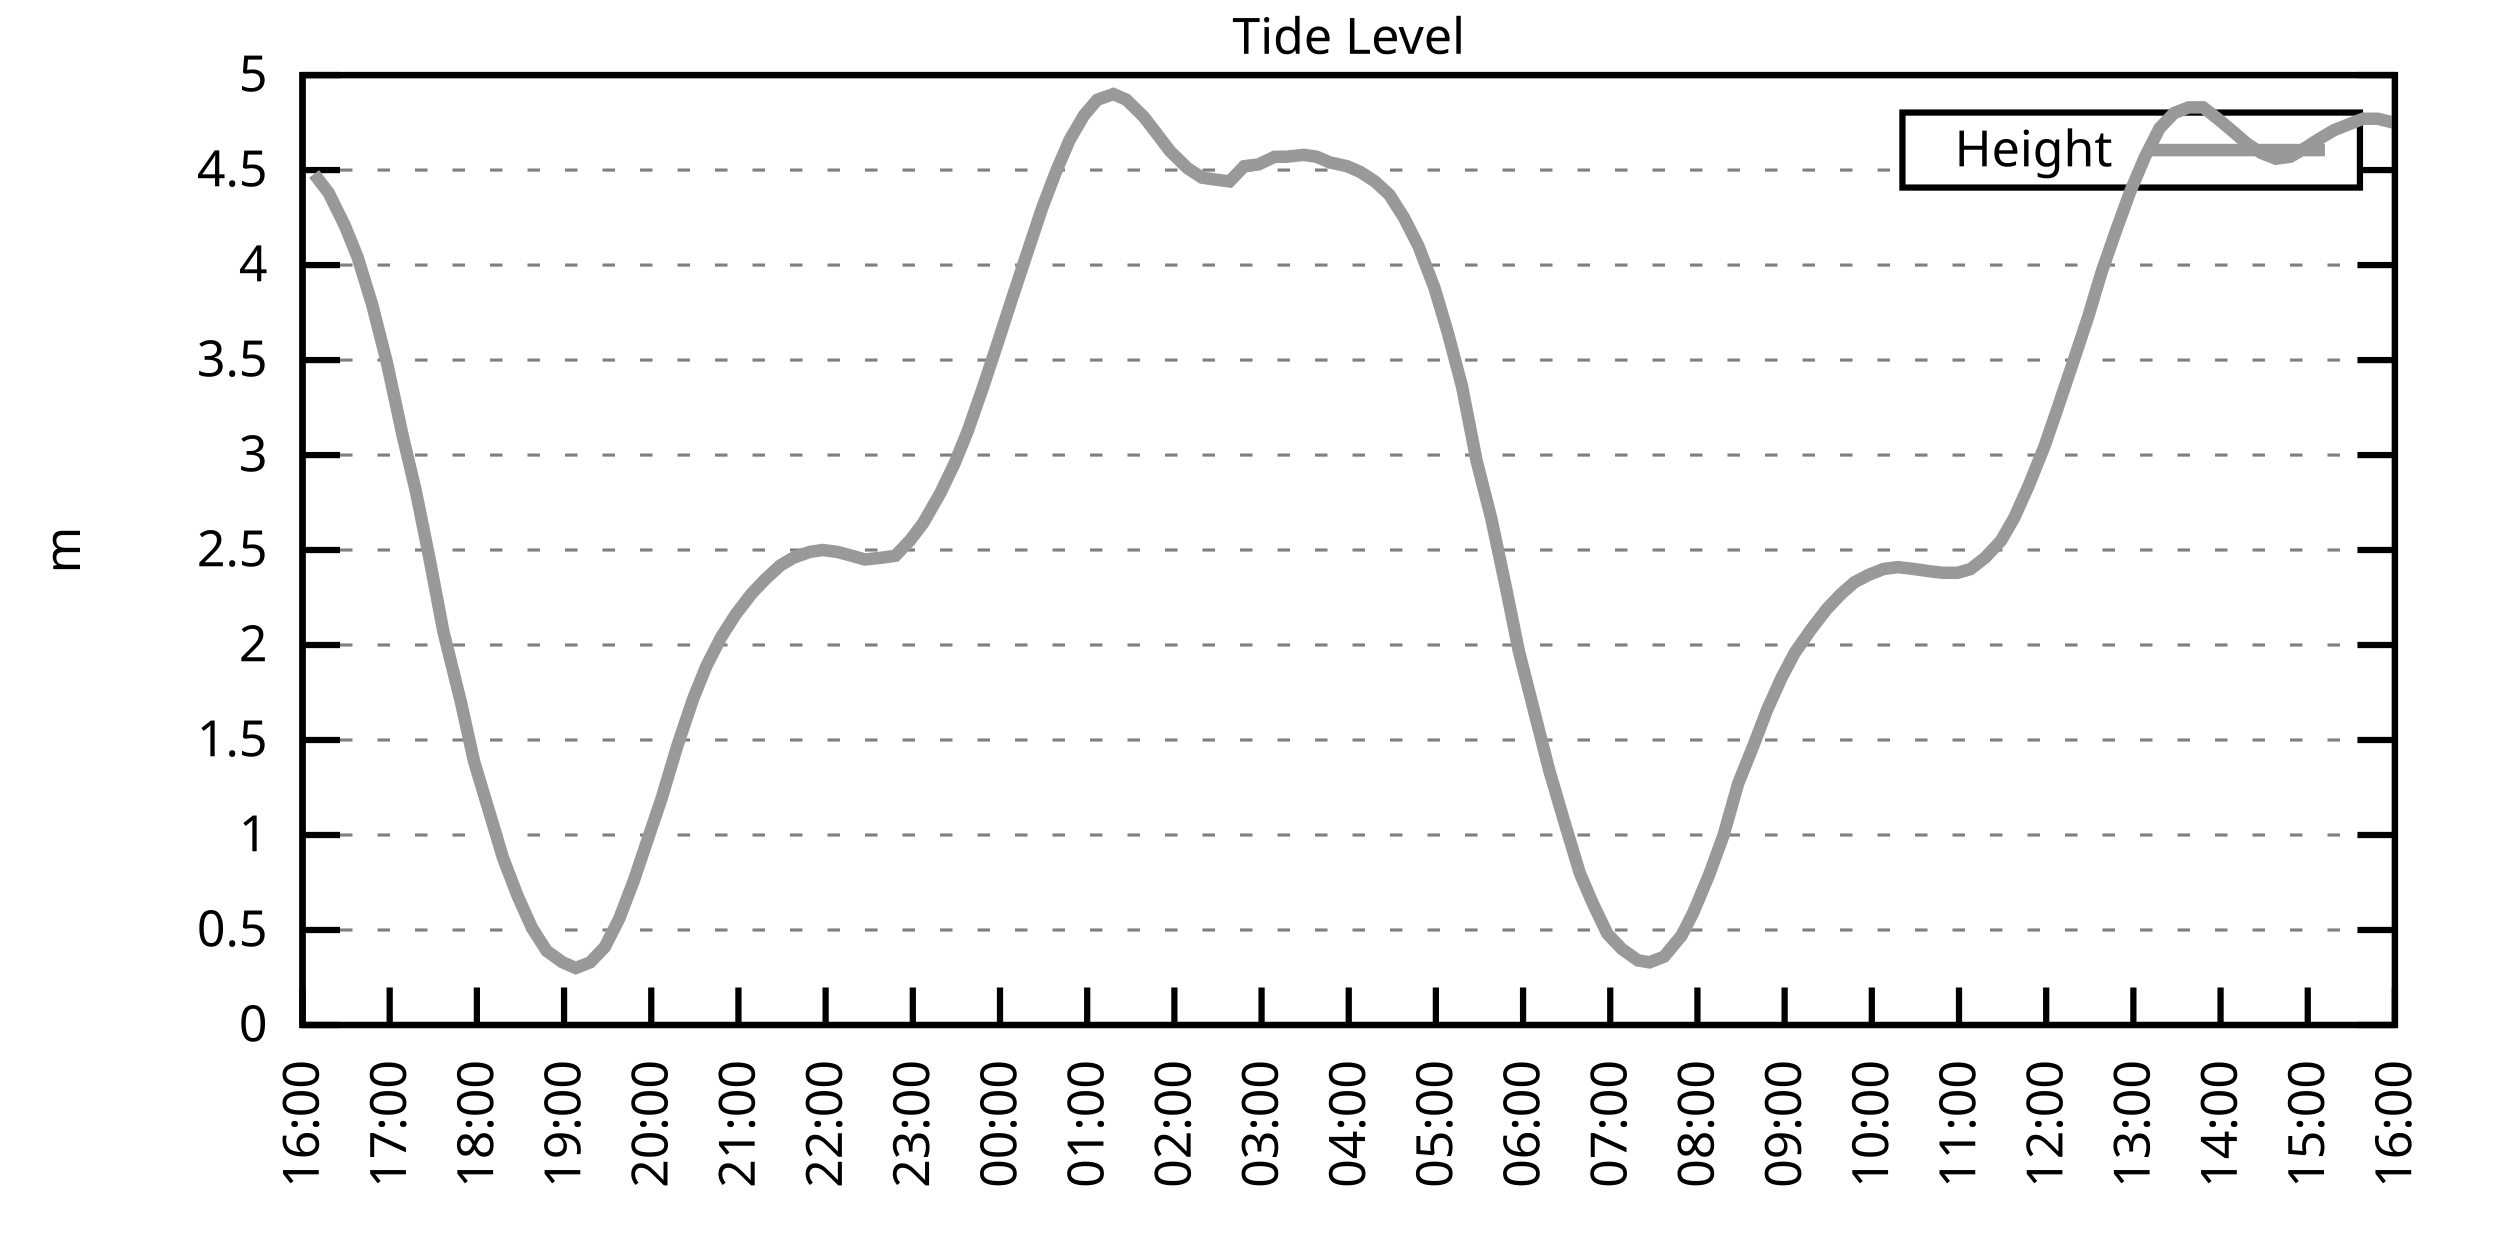
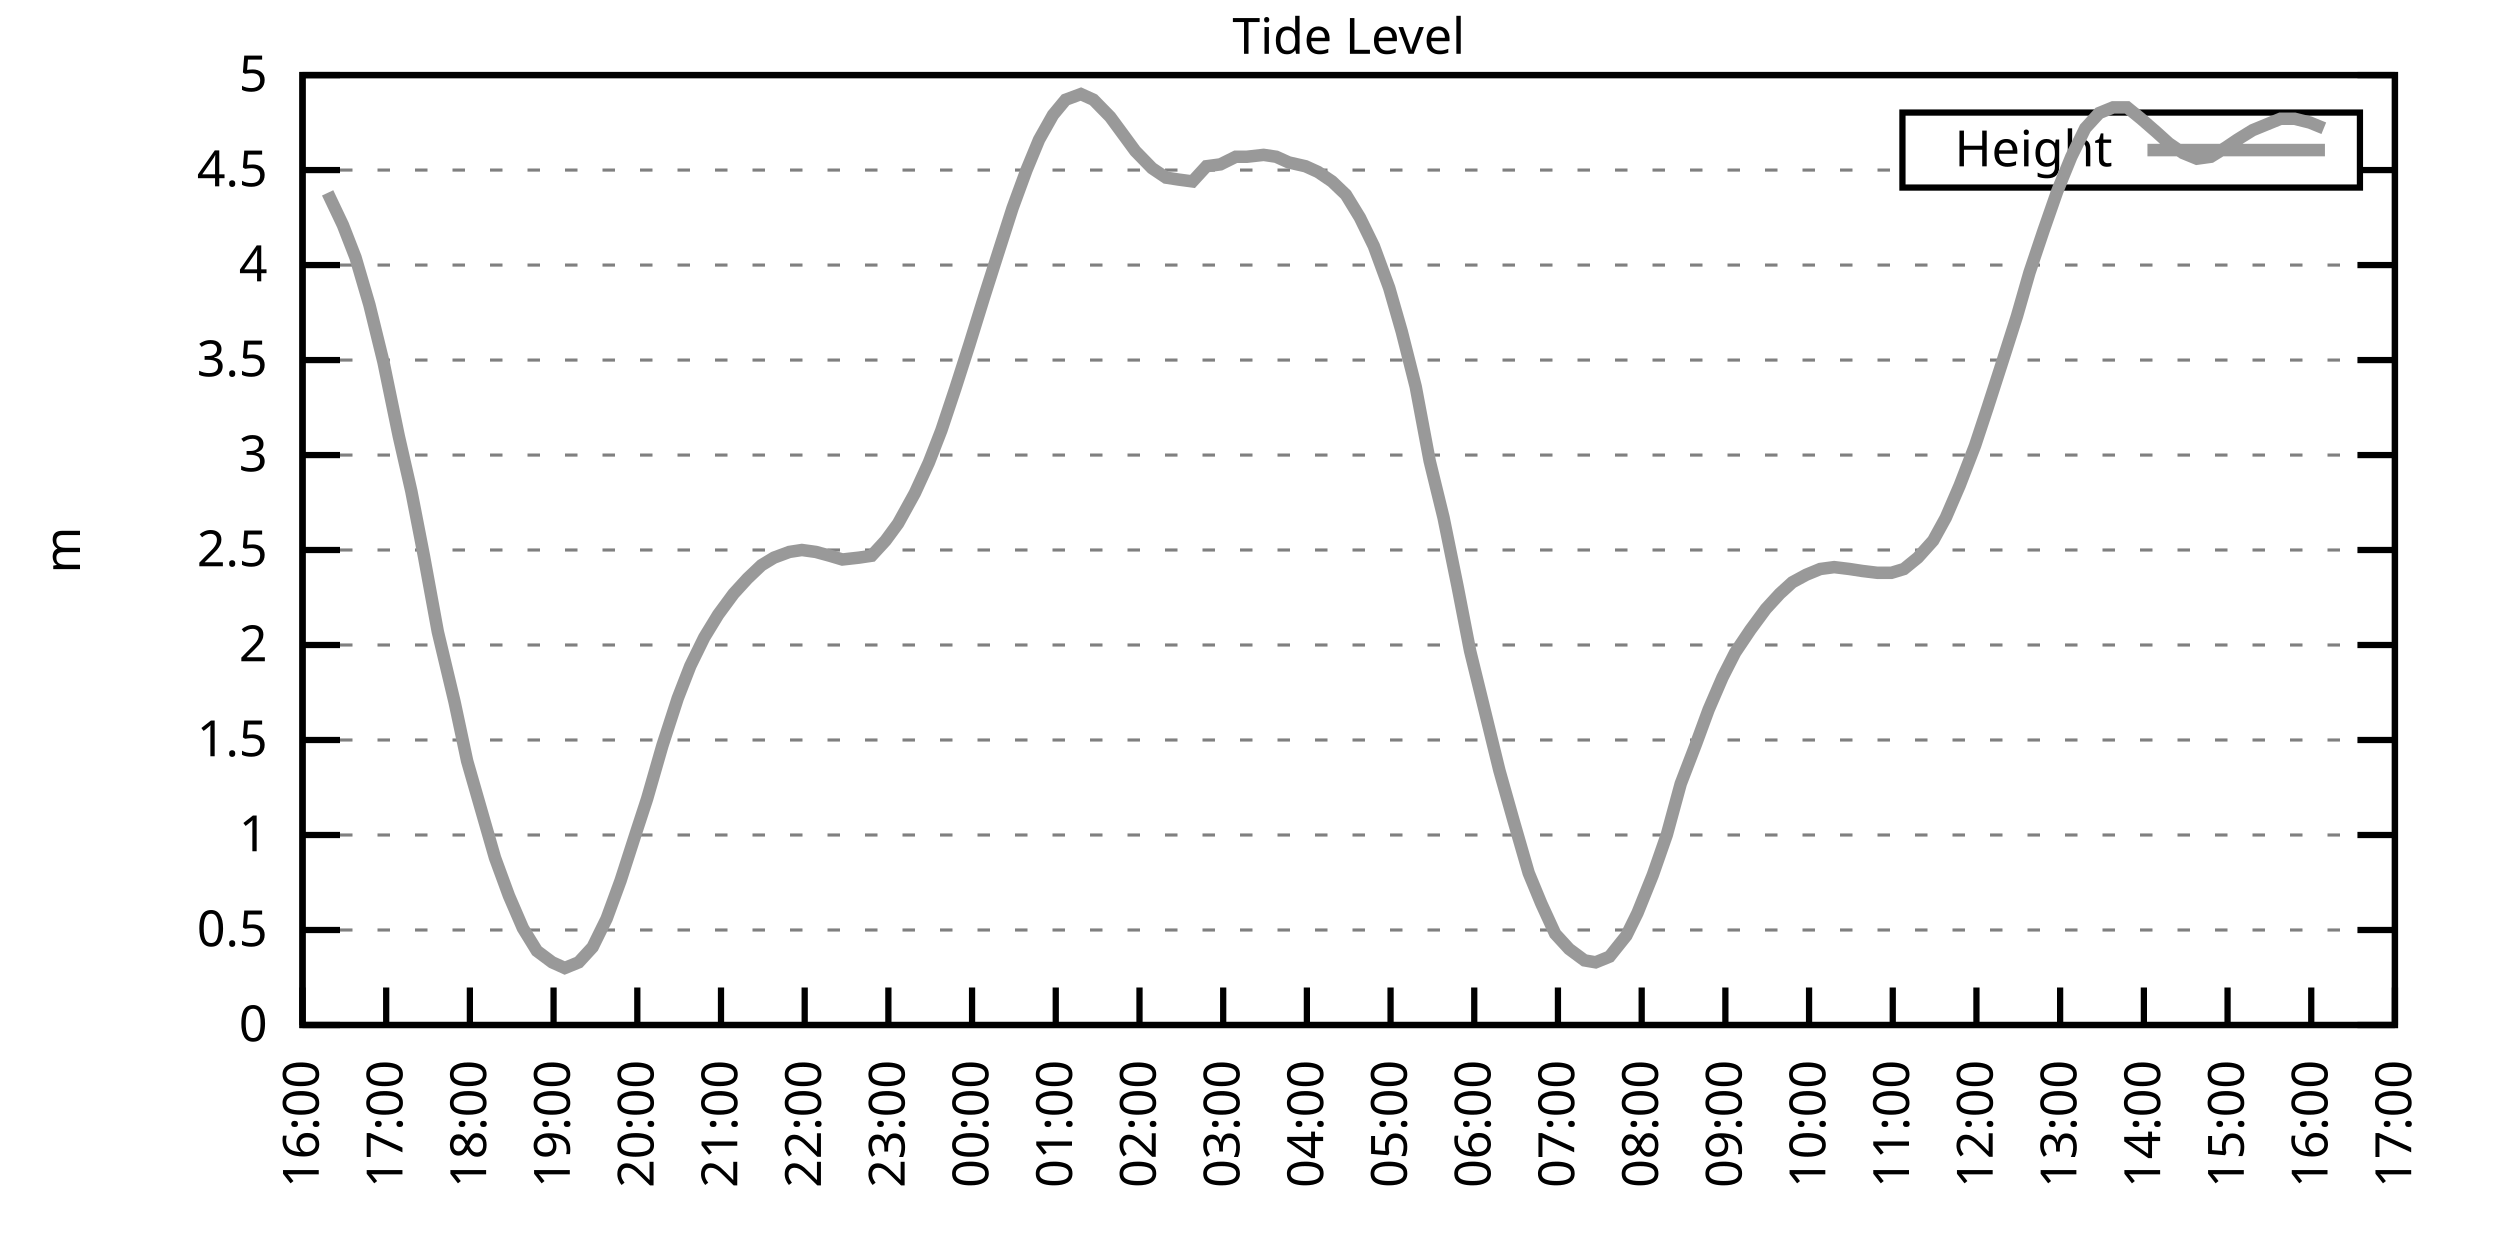
<svg xmlns="http://www.w3.org/2000/svg" xmlns:xlink="http://www.w3.org/1999/xlink" width="400" height="200" viewBox="0 0 400 200">
  <g id="gnuplot_canvas">
    <rect x="0" y="0" width="400" height="200" fill="none" />
    <defs>
      <circle id="gpDot" r="0.5" stroke-width="0.5" stroke="currentColor" />
      <path id="gpPt0" stroke-width="0.333" stroke="currentColor" d="M-1,0 h2 M0,-1 v2" />
      <path id="gpPt1" stroke-width="0.333" stroke="currentColor" d="M-1,-1 L1,1 M1,-1 L-1,1" />
      <path id="gpPt2" stroke-width="0.333" stroke="currentColor" d="M-1,0 L1,0 M0,-1 L0,1 M-1,-1 L1,1 M-1,1 L1,-1" />
      <rect id="gpPt3" stroke-width="0.333" stroke="currentColor" x="-1" y="-1" width="2" height="2" />
      <rect id="gpPt4" stroke-width="0.333" stroke="currentColor" fill="currentColor" x="-1" y="-1" width="2" height="2" />
      <circle id="gpPt5" stroke-width="0.333" stroke="currentColor" cx="0" cy="0" r="1" />
      <use xlink:href="#gpPt5" id="gpPt6" fill="currentColor" stroke="none" />
      <path id="gpPt7" stroke-width="0.333" stroke="currentColor" d="M0,-1.33 L-1.33,0.67 L1.33,0.67 z" />
      <use xlink:href="#gpPt7" id="gpPt8" fill="currentColor" stroke="none" />
      <use xlink:href="#gpPt7" id="gpPt9" stroke="currentColor" transform="rotate(180)" />
      <use xlink:href="#gpPt9" id="gpPt10" fill="currentColor" stroke="none" />
      <use xlink:href="#gpPt3" id="gpPt11" stroke="currentColor" transform="rotate(45)" />
      <use xlink:href="#gpPt11" id="gpPt12" fill="currentColor" stroke="none" />
      <path id="gpPt13" stroke-width="0.333" stroke="currentColor" d="M0,1.330 L1.265,0.411 L0.782,-1.067 L-0.782,-1.076 L-1.265,0.411 z" />
      <use xlink:href="#gpPt13" id="gpPt14" fill="currentColor" stroke="none" />
      <filter id="textbox" filterUnits="objectBoundingBox" x="0" y="0" height="1" width="1">
        <feFlood flood-color="white" flood-opacity="1" result="bgnd" />
        <feComposite in="SourceGraphic" in2="bgnd" operator="atop" />
      </filter>
      <filter id="greybox" filterUnits="objectBoundingBox" x="0" y="0" height="1" width="1">
        <feFlood flood-color="lightgrey" flood-opacity="1" result="grey" />
        <feComposite in="SourceGraphic" in2="grey" operator="atop" />
      </filter>
    </defs>
    <g fill="none" color="white" stroke="currentColor" stroke-width="1.00" stroke-linecap="butt" stroke-linejoin="miter">
</g>
    <g fill="none" color="black" stroke="currentColor" stroke-width="1.00" stroke-linecap="butt" stroke-linejoin="miter">
      <g stroke="none" shape-rendering="crispEdges">
        <polygon fill="rgb(255, 255, 255)" points="48.40,164.00 383.18,164.00 383.18,12.02 48.40,12.02 " />
      </g>
    </g>
    <g fill="none" color="black" stroke="currentColor" stroke-width="1.00" stroke-linecap="butt" stroke-linejoin="miter">
</g>
    <g fill="none" color="black" stroke="black" stroke-width="0.50" stroke-linecap="butt" stroke-linejoin="miter">
</g>
    <g fill="none" color="gray" stroke="currentColor" stroke-width="0.50" stroke-linecap="butt" stroke-linejoin="miter">
      <path stroke="gray" stroke-dasharray="2,4" class="gridline" d="M48.40,164.00 L383.19,164.00  " />
    </g>
    <g fill="none" color="gray" stroke="gray" stroke-width="1.00" stroke-linecap="butt" stroke-linejoin="miter">
</g>
    <g fill="none" color="black" stroke="currentColor" stroke-width="1.00" stroke-linecap="butt" stroke-linejoin="miter">
      <path stroke="black" d="M48.40,164.00 L54.40,164.00 M383.19,164.00 L377.19,164.00  " />
      <g transform="translate(42.80,166.60)" stroke="none" fill="black" font-family="Sans" font-size="8.00" text-anchor="end">
        <text>
          <tspan font-family="Sans"> 0</tspan>
        </text>
      </g>
    </g>
    <g fill="none" color="black" stroke="currentColor" stroke-width="1.00" stroke-linecap="butt" stroke-linejoin="miter">
</g>
    <g fill="none" color="black" stroke="black" stroke-width="0.50" stroke-linecap="butt" stroke-linejoin="miter">
</g>
    <g fill="none" color="gray" stroke="currentColor" stroke-width="0.50" stroke-linecap="butt" stroke-linejoin="miter">
      <path stroke="gray" stroke-dasharray="2,4" class="gridline" d="M48.40,148.80 L383.19,148.80  " />
    </g>
    <g fill="none" color="gray" stroke="gray" stroke-width="1.00" stroke-linecap="butt" stroke-linejoin="miter">
</g>
    <g fill="none" color="black" stroke="currentColor" stroke-width="1.00" stroke-linecap="butt" stroke-linejoin="miter">
      <path stroke="black" d="M48.40,148.80 L54.40,148.80 M383.19,148.80 L377.19,148.80  " />
      <g transform="translate(42.80,151.40)" stroke="none" fill="black" font-family="Sans" font-size="8.00" text-anchor="end">
        <text>
          <tspan font-family="Sans"> 0.5</tspan>
        </text>
      </g>
    </g>
    <g fill="none" color="black" stroke="currentColor" stroke-width="1.00" stroke-linecap="butt" stroke-linejoin="miter">
</g>
    <g fill="none" color="black" stroke="black" stroke-width="0.50" stroke-linecap="butt" stroke-linejoin="miter">
</g>
    <g fill="none" color="gray" stroke="currentColor" stroke-width="0.50" stroke-linecap="butt" stroke-linejoin="miter">
      <path stroke="gray" stroke-dasharray="2,4" class="gridline" d="M48.40,133.60 L383.19,133.60  " />
    </g>
    <g fill="none" color="gray" stroke="gray" stroke-width="1.00" stroke-linecap="butt" stroke-linejoin="miter">
</g>
    <g fill="none" color="black" stroke="currentColor" stroke-width="1.00" stroke-linecap="butt" stroke-linejoin="miter">
      <path stroke="black" d="M48.40,133.60 L54.40,133.60 M383.19,133.60 L377.19,133.60  " />
      <g transform="translate(42.80,136.20)" stroke="none" fill="black" font-family="Sans" font-size="8.00" text-anchor="end">
        <text>
          <tspan font-family="Sans"> 1</tspan>
        </text>
      </g>
    </g>
    <g fill="none" color="black" stroke="currentColor" stroke-width="1.00" stroke-linecap="butt" stroke-linejoin="miter">
</g>
    <g fill="none" color="black" stroke="black" stroke-width="0.50" stroke-linecap="butt" stroke-linejoin="miter">
</g>
    <g fill="none" color="gray" stroke="currentColor" stroke-width="0.50" stroke-linecap="butt" stroke-linejoin="miter">
      <path stroke="gray" stroke-dasharray="2,4" class="gridline" d="M48.40,118.40 L383.19,118.40  " />
    </g>
    <g fill="none" color="gray" stroke="gray" stroke-width="1.00" stroke-linecap="butt" stroke-linejoin="miter">
</g>
    <g fill="none" color="black" stroke="currentColor" stroke-width="1.00" stroke-linecap="butt" stroke-linejoin="miter">
      <path stroke="black" d="M48.40,118.40 L54.40,118.40 M383.19,118.40 L377.19,118.40  " />
      <g transform="translate(42.80,121.00)" stroke="none" fill="black" font-family="Sans" font-size="8.00" text-anchor="end">
        <text>
          <tspan font-family="Sans"> 1.5</tspan>
        </text>
      </g>
    </g>
    <g fill="none" color="black" stroke="currentColor" stroke-width="1.00" stroke-linecap="butt" stroke-linejoin="miter">
</g>
    <g fill="none" color="black" stroke="black" stroke-width="0.50" stroke-linecap="butt" stroke-linejoin="miter">
</g>
    <g fill="none" color="gray" stroke="currentColor" stroke-width="0.50" stroke-linecap="butt" stroke-linejoin="miter">
      <path stroke="gray" stroke-dasharray="2,4" class="gridline" d="M48.40,103.20 L383.19,103.20  " />
    </g>
    <g fill="none" color="gray" stroke="gray" stroke-width="1.00" stroke-linecap="butt" stroke-linejoin="miter">
</g>
    <g fill="none" color="black" stroke="currentColor" stroke-width="1.00" stroke-linecap="butt" stroke-linejoin="miter">
      <path stroke="black" d="M48.40,103.20 L54.40,103.20 M383.19,103.20 L377.19,103.20  " />
      <g transform="translate(42.80,105.80)" stroke="none" fill="black" font-family="Sans" font-size="8.00" text-anchor="end">
        <text>
          <tspan font-family="Sans"> 2</tspan>
        </text>
      </g>
    </g>
    <g fill="none" color="black" stroke="currentColor" stroke-width="1.00" stroke-linecap="butt" stroke-linejoin="miter">
</g>
    <g fill="none" color="black" stroke="black" stroke-width="0.50" stroke-linecap="butt" stroke-linejoin="miter">
</g>
    <g fill="none" color="gray" stroke="currentColor" stroke-width="0.50" stroke-linecap="butt" stroke-linejoin="miter">
      <path stroke="gray" stroke-dasharray="2,4" class="gridline" d="M48.40,88.00 L383.19,88.00  " />
    </g>
    <g fill="none" color="gray" stroke="gray" stroke-width="1.00" stroke-linecap="butt" stroke-linejoin="miter">
</g>
    <g fill="none" color="black" stroke="currentColor" stroke-width="1.00" stroke-linecap="butt" stroke-linejoin="miter">
      <path stroke="black" d="M48.40,88.00 L54.40,88.00 M383.19,88.00 L377.19,88.00  " />
      <g transform="translate(42.80,90.60)" stroke="none" fill="black" font-family="Sans" font-size="8.00" text-anchor="end">
        <text>
          <tspan font-family="Sans"> 2.5</tspan>
        </text>
      </g>
    </g>
    <g fill="none" color="black" stroke="currentColor" stroke-width="1.00" stroke-linecap="butt" stroke-linejoin="miter">
</g>
    <g fill="none" color="black" stroke="black" stroke-width="0.50" stroke-linecap="butt" stroke-linejoin="miter">
</g>
    <g fill="none" color="gray" stroke="currentColor" stroke-width="0.50" stroke-linecap="butt" stroke-linejoin="miter">
      <path stroke="gray" stroke-dasharray="2,4" class="gridline" d="M48.40,72.81 L383.19,72.81  " />
    </g>
    <g fill="none" color="gray" stroke="gray" stroke-width="1.00" stroke-linecap="butt" stroke-linejoin="miter">
</g>
    <g fill="none" color="black" stroke="currentColor" stroke-width="1.00" stroke-linecap="butt" stroke-linejoin="miter">
      <path stroke="black" d="M48.40,72.81 L54.40,72.81 M383.19,72.81 L377.19,72.81  " />
      <g transform="translate(42.80,75.41)" stroke="none" fill="black" font-family="Sans" font-size="8.00" text-anchor="end">
        <text>
          <tspan font-family="Sans"> 3</tspan>
        </text>
      </g>
    </g>
    <g fill="none" color="black" stroke="currentColor" stroke-width="1.00" stroke-linecap="butt" stroke-linejoin="miter">
</g>
    <g fill="none" color="black" stroke="black" stroke-width="0.50" stroke-linecap="butt" stroke-linejoin="miter">
</g>
    <g fill="none" color="gray" stroke="currentColor" stroke-width="0.50" stroke-linecap="butt" stroke-linejoin="miter">
      <path stroke="gray" stroke-dasharray="2,4" class="gridline" d="M48.40,57.61 L383.19,57.61  " />
    </g>
    <g fill="none" color="gray" stroke="gray" stroke-width="1.00" stroke-linecap="butt" stroke-linejoin="miter">
</g>
    <g fill="none" color="black" stroke="currentColor" stroke-width="1.00" stroke-linecap="butt" stroke-linejoin="miter">
      <path stroke="black" d="M48.40,57.61 L54.40,57.61 M383.19,57.61 L377.19,57.61  " />
      <g transform="translate(42.80,60.21)" stroke="none" fill="black" font-family="Sans" font-size="8.00" text-anchor="end">
        <text>
          <tspan font-family="Sans"> 3.5</tspan>
        </text>
      </g>
    </g>
    <g fill="none" color="black" stroke="currentColor" stroke-width="1.00" stroke-linecap="butt" stroke-linejoin="miter">
</g>
    <g fill="none" color="black" stroke="black" stroke-width="0.50" stroke-linecap="butt" stroke-linejoin="miter">
</g>
    <g fill="none" color="gray" stroke="currentColor" stroke-width="0.50" stroke-linecap="butt" stroke-linejoin="miter">
      <path stroke="gray" stroke-dasharray="2,4" class="gridline" d="M48.40,42.41 L383.19,42.41  " />
    </g>
    <g fill="none" color="gray" stroke="gray" stroke-width="1.00" stroke-linecap="butt" stroke-linejoin="miter">
</g>
    <g fill="none" color="black" stroke="currentColor" stroke-width="1.00" stroke-linecap="butt" stroke-linejoin="miter">
      <path stroke="black" d="M48.40,42.41 L54.40,42.41 M383.19,42.41 L377.19,42.41  " />
      <g transform="translate(42.80,45.01)" stroke="none" fill="black" font-family="Sans" font-size="8.00" text-anchor="end">
        <text>
          <tspan font-family="Sans"> 4</tspan>
        </text>
      </g>
    </g>
    <g fill="none" color="black" stroke="currentColor" stroke-width="1.00" stroke-linecap="butt" stroke-linejoin="miter">
</g>
    <g fill="none" color="black" stroke="black" stroke-width="0.50" stroke-linecap="butt" stroke-linejoin="miter">
</g>
    <g fill="none" color="gray" stroke="currentColor" stroke-width="0.50" stroke-linecap="butt" stroke-linejoin="miter">
      <path stroke="gray" stroke-dasharray="2,4" class="gridline" d="M48.40,27.21 L304.39,27.21 M377.59,27.21 L383.19,27.21  " />
    </g>
    <g fill="none" color="gray" stroke="gray" stroke-width="1.00" stroke-linecap="butt" stroke-linejoin="miter">
</g>
    <g fill="none" color="black" stroke="currentColor" stroke-width="1.00" stroke-linecap="butt" stroke-linejoin="miter">
      <path stroke="black" d="M48.40,27.21 L54.40,27.21 M383.19,27.21 L377.19,27.21  " />
      <g transform="translate(42.80,29.81)" stroke="none" fill="black" font-family="Sans" font-size="8.00" text-anchor="end">
        <text>
          <tspan font-family="Sans"> 4.5</tspan>
        </text>
      </g>
    </g>
    <g fill="none" color="black" stroke="currentColor" stroke-width="1.00" stroke-linecap="butt" stroke-linejoin="miter">
</g>
    <g fill="none" color="black" stroke="black" stroke-width="0.50" stroke-linecap="butt" stroke-linejoin="miter">
</g>
    <g fill="none" color="gray" stroke="currentColor" stroke-width="0.50" stroke-linecap="butt" stroke-linejoin="miter">
      <path stroke="gray" stroke-dasharray="2,4" class="gridline" d="M48.40,12.01 L383.19,12.01  " />
    </g>
    <g fill="none" color="gray" stroke="gray" stroke-width="1.00" stroke-linecap="butt" stroke-linejoin="miter">
</g>
    <g fill="none" color="black" stroke="currentColor" stroke-width="1.00" stroke-linecap="butt" stroke-linejoin="miter">
      <path stroke="black" d="M48.40,12.01 L54.40,12.01 M383.19,12.01 L377.19,12.01  " />
      <g transform="translate(42.80,14.61)" stroke="none" fill="black" font-family="Sans" font-size="8.00" text-anchor="end">
        <text>
          <tspan font-family="Sans"> 5</tspan>
        </text>
      </g>
    </g>
    <g fill="none" color="black" stroke="currentColor" stroke-width="1.00" stroke-linecap="butt" stroke-linejoin="miter">
      <path stroke="black" d="M48.40,164.00 L48.40,158.00  " />
      <g transform="translate(51.00,169.60) rotate(270.00)" stroke="none" fill="black" font-family="Sans" font-size="8.00" text-anchor="end">
        <text>
          <tspan font-family="Sans">16:00</tspan>
        </text>
      </g>
    </g>
    <g fill="none" color="black" stroke="currentColor" stroke-width="1.00" stroke-linecap="butt" stroke-linejoin="miter">
-       <path stroke="black" d="M62.35,164.00 L62.35,158.00  " />
-       <g transform="translate(64.95,169.60) rotate(270.00)" stroke="none" fill="black" font-family="Sans" font-size="8.00" text-anchor="end">
+       <path stroke="black" d="M61.79,164.00 L61.79,158.00  " />
+       <g transform="translate(64.39,169.60) rotate(270.00)" stroke="none" fill="black" font-family="Sans" font-size="8.00" text-anchor="end">
        <text>
          <tspan font-family="Sans">17:00</tspan>
        </text>
      </g>
    </g>
    <g fill="none" color="black" stroke="currentColor" stroke-width="1.00" stroke-linecap="butt" stroke-linejoin="miter">
-       <path stroke="black" d="M76.30,164.00 L76.30,158.00  " />
-       <g transform="translate(78.90,169.60) rotate(270.00)" stroke="none" fill="black" font-family="Sans" font-size="8.00" text-anchor="end">
+       <path stroke="black" d="M75.18,164.00 L75.18,158.00  " />
+       <g transform="translate(77.78,169.60) rotate(270.00)" stroke="none" fill="black" font-family="Sans" font-size="8.00" text-anchor="end">
        <text>
          <tspan font-family="Sans">18:00</tspan>
        </text>
      </g>
    </g>
    <g fill="none" color="black" stroke="currentColor" stroke-width="1.00" stroke-linecap="butt" stroke-linejoin="miter">
-       <path stroke="black" d="M90.25,164.00 L90.25,158.00  " />
-       <g transform="translate(92.85,169.60) rotate(270.00)" stroke="none" fill="black" font-family="Sans" font-size="8.00" text-anchor="end">
+       <path stroke="black" d="M88.57,164.00 L88.57,158.00  " />
+       <g transform="translate(91.17,169.60) rotate(270.00)" stroke="none" fill="black" font-family="Sans" font-size="8.00" text-anchor="end">
        <text>
          <tspan font-family="Sans">19:00</tspan>
        </text>
      </g>
    </g>
    <g fill="none" color="black" stroke="currentColor" stroke-width="1.00" stroke-linecap="butt" stroke-linejoin="miter">
-       <path stroke="black" d="M104.20,164.00 L104.20,158.00  " />
-       <g transform="translate(106.80,169.60) rotate(270.00)" stroke="none" fill="black" font-family="Sans" font-size="8.00" text-anchor="end">
+       <path stroke="black" d="M101.97,164.00 L101.97,158.00  " />
+       <g transform="translate(104.57,169.60) rotate(270.00)" stroke="none" fill="black" font-family="Sans" font-size="8.00" text-anchor="end">
        <text>
          <tspan font-family="Sans">20:00</tspan>
        </text>
      </g>
    </g>
    <g fill="none" color="black" stroke="currentColor" stroke-width="1.00" stroke-linecap="butt" stroke-linejoin="miter">
-       <path stroke="black" d="M118.15,164.00 L118.15,158.00  " />
-       <g transform="translate(120.75,169.60) rotate(270.00)" stroke="none" fill="black" font-family="Sans" font-size="8.00" text-anchor="end">
+       <path stroke="black" d="M115.36,164.00 L115.36,158.00  " />
+       <g transform="translate(117.96,169.60) rotate(270.00)" stroke="none" fill="black" font-family="Sans" font-size="8.00" text-anchor="end">
        <text>
          <tspan font-family="Sans">21:00</tspan>
        </text>
      </g>
    </g>
    <g fill="none" color="black" stroke="currentColor" stroke-width="1.00" stroke-linecap="butt" stroke-linejoin="miter">
-       <path stroke="black" d="M132.10,164.00 L132.10,158.00  " />
-       <g transform="translate(134.70,169.60) rotate(270.00)" stroke="none" fill="black" font-family="Sans" font-size="8.00" text-anchor="end">
+       <path stroke="black" d="M128.75,164.00 L128.75,158.00  " />
+       <g transform="translate(131.35,169.60) rotate(270.00)" stroke="none" fill="black" font-family="Sans" font-size="8.00" text-anchor="end">
        <text>
          <tspan font-family="Sans">22:00</tspan>
        </text>
      </g>
    </g>
    <g fill="none" color="black" stroke="currentColor" stroke-width="1.00" stroke-linecap="butt" stroke-linejoin="miter">
-       <path stroke="black" d="M146.05,164.00 L146.05,158.00  " />
-       <g transform="translate(148.65,169.60) rotate(270.00)" stroke="none" fill="black" font-family="Sans" font-size="8.00" text-anchor="end">
+       <path stroke="black" d="M142.14,164.00 L142.14,158.00  " />
+       <g transform="translate(144.74,169.60) rotate(270.00)" stroke="none" fill="black" font-family="Sans" font-size="8.00" text-anchor="end">
        <text>
          <tspan font-family="Sans">23:00</tspan>
        </text>
      </g>
    </g>
    <g fill="none" color="black" stroke="currentColor" stroke-width="1.00" stroke-linecap="butt" stroke-linejoin="miter">
-       <path stroke="black" d="M160.00,164.00 L160.00,158.00  " />
-       <g transform="translate(162.60,169.60) rotate(270.00)" stroke="none" fill="black" font-family="Sans" font-size="8.00" text-anchor="end">
+       <path stroke="black" d="M155.53,164.00 L155.53,158.00  " />
+       <g transform="translate(158.13,169.60) rotate(270.00)" stroke="none" fill="black" font-family="Sans" font-size="8.00" text-anchor="end">
        <text>
          <tspan font-family="Sans">00:00</tspan>
        </text>
      </g>
    </g>
    <g fill="none" color="black" stroke="currentColor" stroke-width="1.00" stroke-linecap="butt" stroke-linejoin="miter">
-       <path stroke="black" d="M173.95,164.00 L173.95,158.00  " />
-       <g transform="translate(176.55,169.60) rotate(270.00)" stroke="none" fill="black" font-family="Sans" font-size="8.00" text-anchor="end">
+       <path stroke="black" d="M168.92,164.00 L168.92,158.00  " />
+       <g transform="translate(171.52,169.60) rotate(270.00)" stroke="none" fill="black" font-family="Sans" font-size="8.00" text-anchor="end">
        <text>
          <tspan font-family="Sans">01:00</tspan>
        </text>
      </g>
    </g>
    <g fill="none" color="black" stroke="currentColor" stroke-width="1.00" stroke-linecap="butt" stroke-linejoin="miter">
-       <path stroke="black" d="M187.90,164.00 L187.90,158.00  " />
-       <g transform="translate(190.50,169.60) rotate(270.00)" stroke="none" fill="black" font-family="Sans" font-size="8.00" text-anchor="end">
+       <path stroke="black" d="M182.32,164.00 L182.32,158.00  " />
+       <g transform="translate(184.92,169.60) rotate(270.00)" stroke="none" fill="black" font-family="Sans" font-size="8.00" text-anchor="end">
        <text>
          <tspan font-family="Sans">02:00</tspan>
        </text>
      </g>
    </g>
    <g fill="none" color="black" stroke="currentColor" stroke-width="1.00" stroke-linecap="butt" stroke-linejoin="miter">
-       <path stroke="black" d="M201.85,164.00 L201.85,158.00  " />
-       <g transform="translate(204.45,169.60) rotate(270.00)" stroke="none" fill="black" font-family="Sans" font-size="8.00" text-anchor="end">
+       <path stroke="black" d="M195.71,164.00 L195.71,158.00  " />
+       <g transform="translate(198.31,169.60) rotate(270.00)" stroke="none" fill="black" font-family="Sans" font-size="8.00" text-anchor="end">
        <text>
          <tspan font-family="Sans">03:00</tspan>
        </text>
      </g>
    </g>
    <g fill="none" color="black" stroke="currentColor" stroke-width="1.00" stroke-linecap="butt" stroke-linejoin="miter">
-       <path stroke="black" d="M215.80,164.00 L215.80,158.00  " />
-       <g transform="translate(218.40,169.60) rotate(270.00)" stroke="none" fill="black" font-family="Sans" font-size="8.00" text-anchor="end">
+       <path stroke="black" d="M209.10,164.00 L209.10,158.00  " />
+       <g transform="translate(211.70,169.60) rotate(270.00)" stroke="none" fill="black" font-family="Sans" font-size="8.00" text-anchor="end">
        <text>
          <tspan font-family="Sans">04:00</tspan>
        </text>
      </g>
    </g>
    <g fill="none" color="black" stroke="currentColor" stroke-width="1.00" stroke-linecap="butt" stroke-linejoin="miter">
-       <path stroke="black" d="M229.74,164.00 L229.74,158.00  " />
-       <g transform="translate(232.34,169.60) rotate(270.00)" stroke="none" fill="black" font-family="Sans" font-size="8.00" text-anchor="end">
+       <path stroke="black" d="M222.49,164.00 L222.49,158.00  " />
+       <g transform="translate(225.09,169.60) rotate(270.00)" stroke="none" fill="black" font-family="Sans" font-size="8.00" text-anchor="end">
        <text>
          <tspan font-family="Sans">05:00</tspan>
        </text>
      </g>
    </g>
    <g fill="none" color="black" stroke="currentColor" stroke-width="1.00" stroke-linecap="butt" stroke-linejoin="miter">
-       <path stroke="black" d="M243.69,164.00 L243.69,158.00  " />
-       <g transform="translate(246.29,169.60) rotate(270.00)" stroke="none" fill="black" font-family="Sans" font-size="8.00" text-anchor="end">
+       <path stroke="black" d="M235.88,164.00 L235.88,158.00  " />
+       <g transform="translate(238.48,169.60) rotate(270.00)" stroke="none" fill="black" font-family="Sans" font-size="8.00" text-anchor="end">
        <text>
          <tspan font-family="Sans">06:00</tspan>
        </text>
      </g>
    </g>
    <g fill="none" color="black" stroke="currentColor" stroke-width="1.00" stroke-linecap="butt" stroke-linejoin="miter">
-       <path stroke="black" d="M257.64,164.00 L257.64,158.00  " />
-       <g transform="translate(260.24,169.60) rotate(270.00)" stroke="none" fill="black" font-family="Sans" font-size="8.00" text-anchor="end">
+       <path stroke="black" d="M249.27,164.00 L249.27,158.00  " />
+       <g transform="translate(251.87,169.60) rotate(270.00)" stroke="none" fill="black" font-family="Sans" font-size="8.00" text-anchor="end">
        <text>
          <tspan font-family="Sans">07:00</tspan>
        </text>
      </g>
    </g>
    <g fill="none" color="black" stroke="currentColor" stroke-width="1.00" stroke-linecap="butt" stroke-linejoin="miter">
-       <path stroke="black" d="M271.59,164.00 L271.59,158.00  " />
-       <g transform="translate(274.19,169.60) rotate(270.00)" stroke="none" fill="black" font-family="Sans" font-size="8.00" text-anchor="end">
+       <path stroke="black" d="M262.67,164.00 L262.67,158.00  " />
+       <g transform="translate(265.27,169.60) rotate(270.00)" stroke="none" fill="black" font-family="Sans" font-size="8.00" text-anchor="end">
        <text>
          <tspan font-family="Sans">08:00</tspan>
        </text>
      </g>
    </g>
    <g fill="none" color="black" stroke="currentColor" stroke-width="1.00" stroke-linecap="butt" stroke-linejoin="miter">
-       <path stroke="black" d="M285.54,164.00 L285.54,158.00  " />
-       <g transform="translate(288.14,169.60) rotate(270.00)" stroke="none" fill="black" font-family="Sans" font-size="8.00" text-anchor="end">
+       <path stroke="black" d="M276.06,164.00 L276.06,158.00  " />
+       <g transform="translate(278.66,169.60) rotate(270.00)" stroke="none" fill="black" font-family="Sans" font-size="8.00" text-anchor="end">
        <text>
          <tspan font-family="Sans">09:00</tspan>
        </text>
      </g>
    </g>
    <g fill="none" color="black" stroke="currentColor" stroke-width="1.00" stroke-linecap="butt" stroke-linejoin="miter">
-       <path stroke="black" d="M299.49,164.00 L299.49,158.00  " />
-       <g transform="translate(302.09,169.60) rotate(270.00)" stroke="none" fill="black" font-family="Sans" font-size="8.00" text-anchor="end">
+       <path stroke="black" d="M289.45,164.00 L289.45,158.00  " />
+       <g transform="translate(292.05,169.60) rotate(270.00)" stroke="none" fill="black" font-family="Sans" font-size="8.00" text-anchor="end">
        <text>
          <tspan font-family="Sans">10:00</tspan>
        </text>
      </g>
    </g>
    <g fill="none" color="black" stroke="currentColor" stroke-width="1.00" stroke-linecap="butt" stroke-linejoin="miter">
-       <path stroke="black" d="M313.44,164.00 L313.44,158.00  " />
-       <g transform="translate(316.04,169.60) rotate(270.00)" stroke="none" fill="black" font-family="Sans" font-size="8.00" text-anchor="end">
+       <path stroke="black" d="M302.84,164.00 L302.84,158.00  " />
+       <g transform="translate(305.44,169.60) rotate(270.00)" stroke="none" fill="black" font-family="Sans" font-size="8.00" text-anchor="end">
        <text>
          <tspan font-family="Sans">11:00</tspan>
        </text>
      </g>
    </g>
    <g fill="none" color="black" stroke="currentColor" stroke-width="1.00" stroke-linecap="butt" stroke-linejoin="miter">
-       <path stroke="black" d="M327.39,164.00 L327.39,158.00  " />
-       <g transform="translate(329.99,169.60) rotate(270.00)" stroke="none" fill="black" font-family="Sans" font-size="8.00" text-anchor="end">
+       <path stroke="black" d="M316.23,164.00 L316.23,158.00  " />
+       <g transform="translate(318.83,169.60) rotate(270.00)" stroke="none" fill="black" font-family="Sans" font-size="8.00" text-anchor="end">
        <text>
          <tspan font-family="Sans">12:00</tspan>
        </text>
      </g>
    </g>
    <g fill="none" color="black" stroke="currentColor" stroke-width="1.00" stroke-linecap="butt" stroke-linejoin="miter">
-       <path stroke="black" d="M341.34,164.00 L341.34,158.00  " />
-       <g transform="translate(343.94,169.60) rotate(270.00)" stroke="none" fill="black" font-family="Sans" font-size="8.00" text-anchor="end">
+       <path stroke="black" d="M329.62,164.00 L329.62,158.00  " />
+       <g transform="translate(332.22,169.60) rotate(270.00)" stroke="none" fill="black" font-family="Sans" font-size="8.00" text-anchor="end">
        <text>
          <tspan font-family="Sans">13:00</tspan>
        </text>
      </g>
    </g>
    <g fill="none" color="black" stroke="currentColor" stroke-width="1.00" stroke-linecap="butt" stroke-linejoin="miter">
-       <path stroke="black" d="M355.29,164.00 L355.29,158.00  " />
-       <g transform="translate(357.89,169.60) rotate(270.00)" stroke="none" fill="black" font-family="Sans" font-size="8.00" text-anchor="end">
+       <path stroke="black" d="M343.02,164.00 L343.02,158.00  " />
+       <g transform="translate(345.62,169.60) rotate(270.00)" stroke="none" fill="black" font-family="Sans" font-size="8.00" text-anchor="end">
        <text>
          <tspan font-family="Sans">14:00</tspan>
        </text>
      </g>
    </g>
    <g fill="none" color="black" stroke="currentColor" stroke-width="1.00" stroke-linecap="butt" stroke-linejoin="miter">
-       <path stroke="black" d="M369.24,164.00 L369.24,158.00  " />
-       <g transform="translate(371.84,169.60) rotate(270.00)" stroke="none" fill="black" font-family="Sans" font-size="8.00" text-anchor="end">
+       <path stroke="black" d="M356.41,164.00 L356.41,158.00  " />
+       <g transform="translate(359.01,169.60) rotate(270.00)" stroke="none" fill="black" font-family="Sans" font-size="8.00" text-anchor="end">
        <text>
          <tspan font-family="Sans">15:00</tspan>
+         </text>
+       </g>
+     </g>
+     <g fill="none" color="black" stroke="currentColor" stroke-width="1.00" stroke-linecap="butt" stroke-linejoin="miter">
+       <path stroke="black" d="M369.80,164.00 L369.80,158.00  " />
+       <g transform="translate(372.40,169.60) rotate(270.00)" stroke="none" fill="black" font-family="Sans" font-size="8.00" text-anchor="end">
+         <text>
+           <tspan font-family="Sans">16:00</tspan>
        </text>
      </g>
    </g>
    <g fill="none" color="black" stroke="currentColor" stroke-width="1.00" stroke-linecap="butt" stroke-linejoin="miter">
      <path stroke="black" d="M383.19,164.00 L383.19,158.00  " />
      <g transform="translate(385.79,169.60) rotate(270.00)" stroke="none" fill="black" font-family="Sans" font-size="8.00" text-anchor="end">
        <text>
-           <tspan font-family="Sans">16:00</tspan>
+           <tspan font-family="Sans">17:00</tspan>
        </text>
      </g>
    </g>
    <g fill="none" color="black" stroke="currentColor" stroke-width="1.00" stroke-linecap="butt" stroke-linejoin="miter">
</g>
    <g fill="none" color="black" stroke="currentColor" stroke-width="1.00" stroke-linecap="butt" stroke-linejoin="miter">
      <path stroke="black" d="M48.40,12.01 L48.40,164.00 L383.19,164.00 L383.19,12.01 L48.40,12.01 Z  " />
    </g>
    <g fill="none" color="black" stroke="currentColor" stroke-width="1.00" stroke-linecap="butt" stroke-linejoin="miter">
</g>
    <g fill="none" color="black" stroke="currentColor" stroke-width="1.00" stroke-linecap="butt" stroke-linejoin="miter">
      <path stroke="black" d="M304.39,30.01 L304.39,18.01 L377.59,18.01 L377.59,30.01 L304.39,30.01 Z  " />
    </g>
    <g id="Tide_level_plot_1">
      <g fill="none" color="white" stroke="black" stroke-width="2.00" stroke-linecap="butt" stroke-linejoin="miter">
</g>
      <g fill="none" color="black" stroke="currentColor" stroke-width="2.00" stroke-linecap="butt" stroke-linejoin="miter">
        <g transform="translate(337.99,26.61)" stroke="none" fill="black" font-family="Sans" font-size="8.00" text-anchor="end">
          <text>
            <tspan font-family="Sans">Height</tspan>
          </text>
        </g>
      </g>
      <g fill="none" color="black" stroke="currentColor" stroke-width="2.00" stroke-linecap="butt" stroke-linejoin="miter">
-         <path stroke="rgb(153, 153, 153)" d="M343.59,24.01 L371.99,24.01 M50.26,27.82 L52.58,30.86 L55.14,36.02 L57.23,41.19 L59.56,48.79 L61.88,57.91   L64.44,69.77 L66.53,78.58 L68.63,88.92 L70.95,101.08 L73.74,112.32 L75.83,121.75 L77.93,128.74 L80.48,137.25   L82.81,143.33 L85.13,148.50 L87.46,152.14 L90.02,153.97 L92.11,154.88 L94.43,153.97 L96.76,151.54 L99.08,146.98   L101.41,140.90 L103.97,133.30 L105.83,127.83 L108.38,119.31 L110.94,111.72 L113.03,106.55 L115.36,101.99 L117.68,98.34   L120.24,95.00 L122.57,92.56 L124.89,90.44 L126.98,89.22 L129.54,88.31 L131.63,88.00 L133.96,88.31 L136.28,88.92   L138.37,89.52 L141.16,89.22 L143.26,88.92 L145.58,86.49 L147.67,83.75 L150.46,78.89 L152.79,74.02 L154.88,68.85   L157.21,62.17 L159.53,55.18 L162.09,47.27 L164.41,40.28 L166.74,33.29 L169.06,27.21 L171.16,22.35 L173.48,18.39   L175.57,15.96 L178.13,15.05 L180.22,15.96 L183.01,18.70 L185.11,21.43 L187.20,24.17 L189.99,26.91 L192.31,28.42   L194.41,28.73 L196.73,29.03 L199.06,26.60 L201.38,26.30 L203.94,25.08 L205.80,25.08 L208.59,24.78 L210.68,25.08   L212.77,25.99 L215.56,26.60 L217.65,27.51 L219.98,29.03 L222.30,31.16 L224.63,34.81 L226.95,39.37 L229.51,46.06   L231.60,53.05 L233.93,61.86 L236.25,73.72 L238.58,82.84 L240.90,93.78 L243.00,104.12 L245.55,114.15 L247.88,123.27   L250.20,131.17 L252.76,139.68 L254.85,144.55 L257.18,149.41 L259.50,151.84 L262.06,153.66 L263.92,153.97 L266.25,153.06   L269.04,149.71 L270.90,146.07 L273.45,139.99 L275.78,133.60 L278.10,125.39 L280.66,119.01 L282.75,113.54 L285.08,108.37   L287.17,104.42 L289.73,100.77 L292.29,97.43 L294.61,95.00 L296.70,93.17 L299.03,91.96 L301.35,91.04 L303.68,90.74   L306.23,91.04 L308.33,91.35 L310.88,91.65 L313.21,91.65 L315.30,91.04 L317.63,89.22 L320.18,86.49 L322.28,82.84   L324.60,77.67 L327.16,71.29 L329.25,65.21 L331.81,57.61 L334.13,50.62 L336.23,43.62 L338.55,36.94 L340.88,30.55   L343.20,25.08 L345.53,20.52 L347.85,18.09 L350.18,17.18 L352.50,17.18 L354.83,19.00 L357.38,21.13 L359.48,22.95   L361.80,24.47 L364.13,25.39 L366.45,25.08 L369.01,23.56 L370.87,22.35 L373.43,20.83 L375.75,19.91 L378.08,19.00   L380.40,19.00 L382.96,19.61  " />
+         <path stroke="rgb(153, 153, 153)" d="M343.59,24.01 L371.99,24.01 M52.42,30.86 L54.87,36.02 L56.88,41.19 L59.11,48.79 L61.35,57.91 L63.80,69.77   L65.81,78.58 L67.82,88.92 L70.05,101.08 L72.73,112.32 L74.74,121.75 L76.75,128.74 L79.20,137.25 L81.43,143.33   L83.66,148.50 L85.90,152.14 L88.35,153.97 L90.36,154.88 L92.59,153.97 L94.82,151.54 L97.06,146.98 L99.29,140.90   L101.74,133.30 L103.53,127.83 L105.98,119.31 L108.44,111.72 L110.45,106.55 L112.68,101.99 L114.91,98.34 L117.37,95.00   L119.60,92.56 L121.83,90.44 L123.84,89.22 L126.29,88.31 L128.30,88.00 L130.54,88.31 L132.77,88.92 L134.78,89.52   L137.45,89.22 L139.46,88.92 L141.69,86.49 L143.70,83.75 L146.38,78.89 L148.61,74.02 L150.62,68.85 L152.85,62.17   L155.09,55.18 L157.54,47.27 L159.77,40.28 L162.01,33.29 L164.24,27.21 L166.25,22.35 L168.48,18.39 L170.49,15.96   L172.94,15.05 L174.95,15.96 L177.63,18.70 L179.64,21.43 L181.65,24.17 L184.32,26.91 L186.56,28.42 L188.57,28.73   L190.80,29.03 L193.03,26.60 L195.26,26.30 L197.72,25.08 L199.50,25.08 L202.18,24.78 L204.19,25.08 L206.20,25.99   L208.88,26.60 L210.88,27.51 L213.12,29.03 L215.35,31.16 L217.58,34.81 L219.81,39.37 L222.27,46.06 L224.28,53.05   L226.51,61.86 L228.74,73.72 L230.97,82.84 L233.20,93.78 L235.21,104.12 L237.67,114.15 L239.90,123.27 L242.13,131.17   L244.59,139.68 L246.60,144.55 L248.83,149.41 L251.06,151.84 L253.51,153.66 L255.30,153.97 L257.53,153.06 L260.21,149.71   L262.00,146.07 L264.45,139.99 L266.68,133.60 L268.92,125.39 L271.37,119.01 L273.38,113.54 L275.61,108.37 L277.62,104.42   L280.07,100.77 L282.53,97.43 L284.76,95.00 L286.77,93.17 L289.00,91.96 L291.23,91.04 L293.47,90.74 L295.92,91.04   L297.93,91.35 L300.39,91.65 L302.62,91.65 L304.63,91.04 L306.86,89.22 L309.31,86.49 L311.32,82.84 L313.55,77.67   L316.01,71.29 L318.02,65.21 L320.47,57.61 L322.70,50.62 L324.71,43.62 L326.95,36.94 L329.18,30.55 L331.41,25.08   L333.64,20.52 L335.87,18.09 L338.10,17.18 L340.34,17.18 L342.57,19.00 L345.02,21.13 L347.03,22.95 L349.26,24.47   L351.50,25.39 L353.73,25.08 L356.18,23.56 L357.97,22.35 L360.42,20.83 L362.66,19.91 L364.89,19.00 L367.12,19.00   L369.58,19.61 L371.81,20.52  " />
      </g>
    </g>
    <g fill="none" color="black" stroke="currentColor" stroke-width="2.00" stroke-linecap="butt" stroke-linejoin="miter">
</g>
    <g fill="none" color="black" stroke="black" stroke-width="1.00" stroke-linecap="butt" stroke-linejoin="miter">
</g>
    <g fill="none" color="black" stroke="currentColor" stroke-width="1.00" stroke-linecap="butt" stroke-linejoin="miter">
      <path stroke="black" d="M48.40,12.01 L48.40,164.00 L383.19,164.00 L383.19,12.01 L48.40,12.01 Z  " />
      <g transform="translate(12.80,88.01) rotate(270.00)" stroke="none" fill="black" font-family="Sans" font-size="8.00" text-anchor="middle">
        <text>
          <tspan font-family="Sans">m</tspan>
        </text>
      </g>
    </g>
    <g fill="none" color="black" stroke="currentColor" stroke-width="1.00" stroke-linecap="butt" stroke-linejoin="miter">
</g>
    <g fill="none" color="black" stroke="currentColor" stroke-width="1.00" stroke-linecap="butt" stroke-linejoin="miter">
      <g transform="translate(215.79,8.61)" stroke="none" fill="black" font-family="Sans" font-size="8.00" text-anchor="middle">
        <text>
          <tspan font-family="Sans">Tide Level</tspan>
        </text>
      </g>
    </g>
    <g fill="none" color="black" stroke="currentColor" stroke-width="1.00" stroke-linecap="butt" stroke-linejoin="miter">
</g>
  </g>
</svg>
